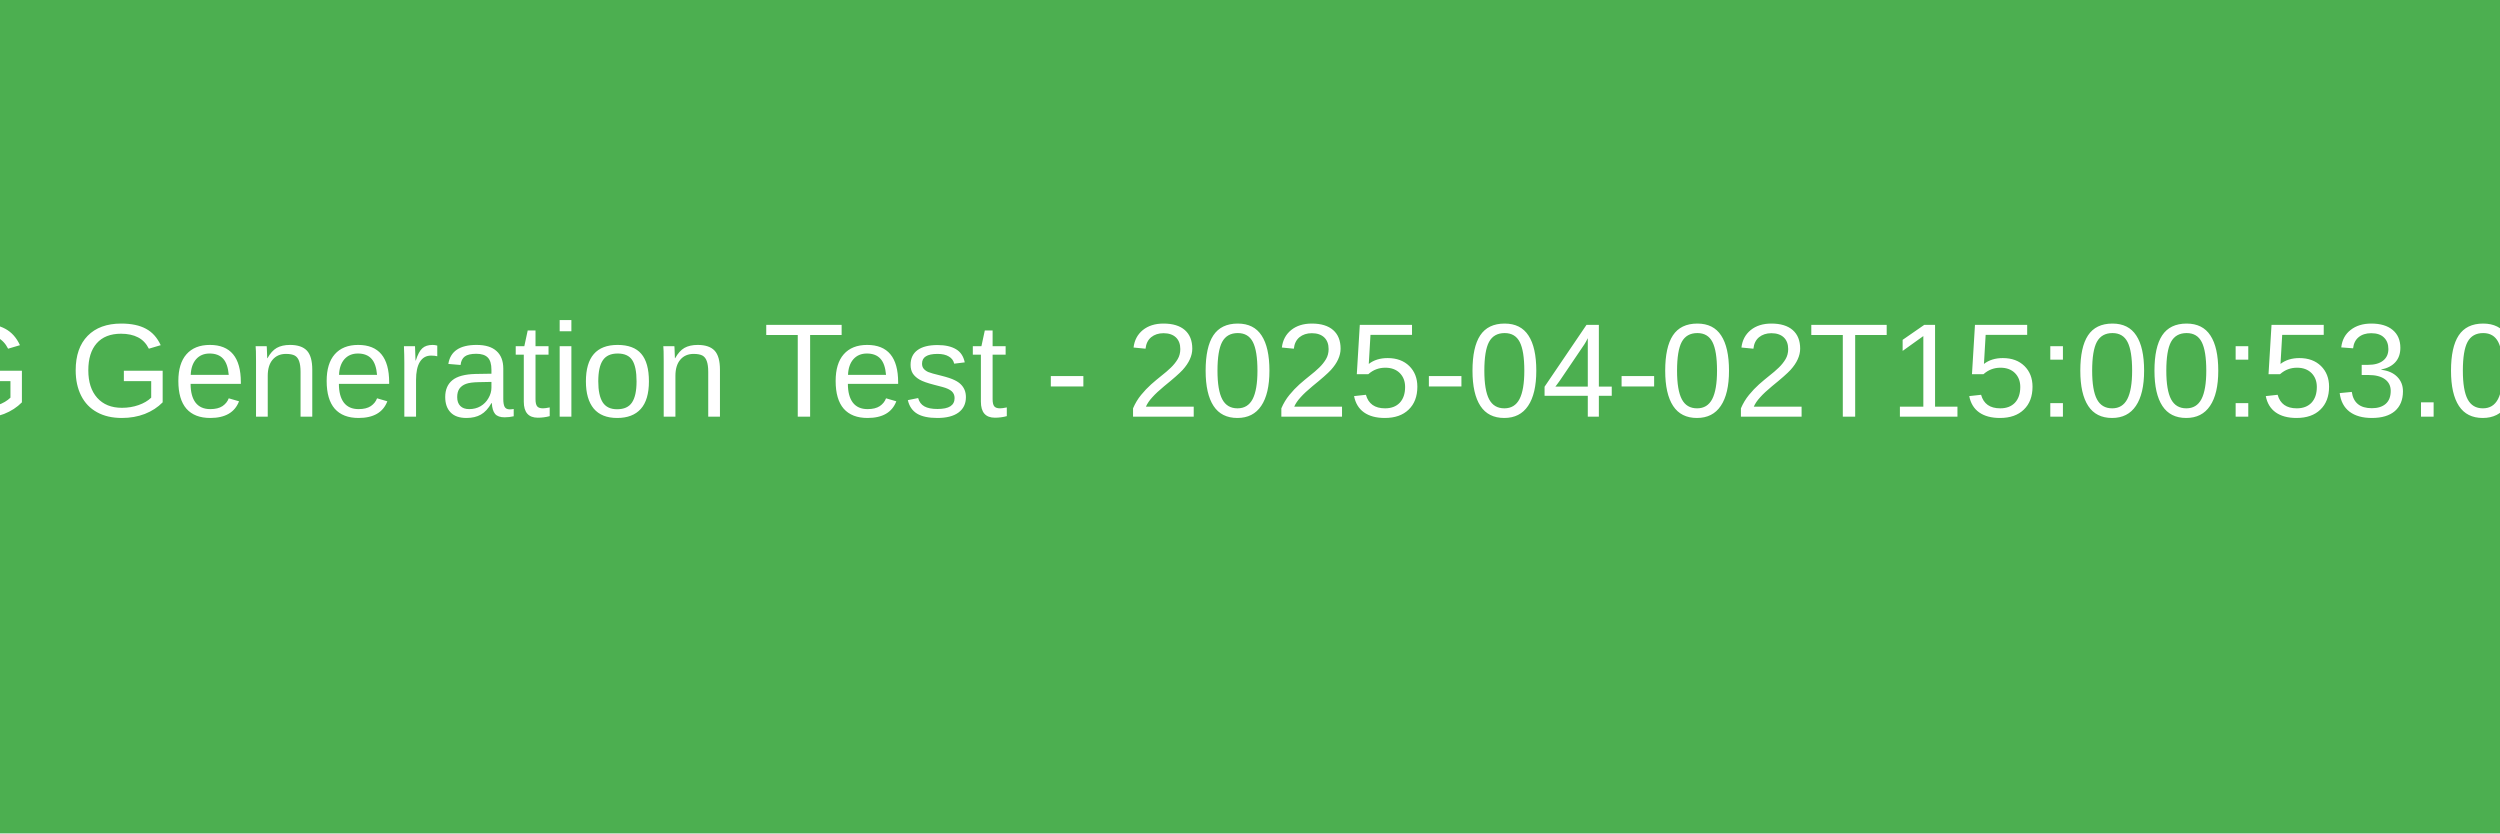
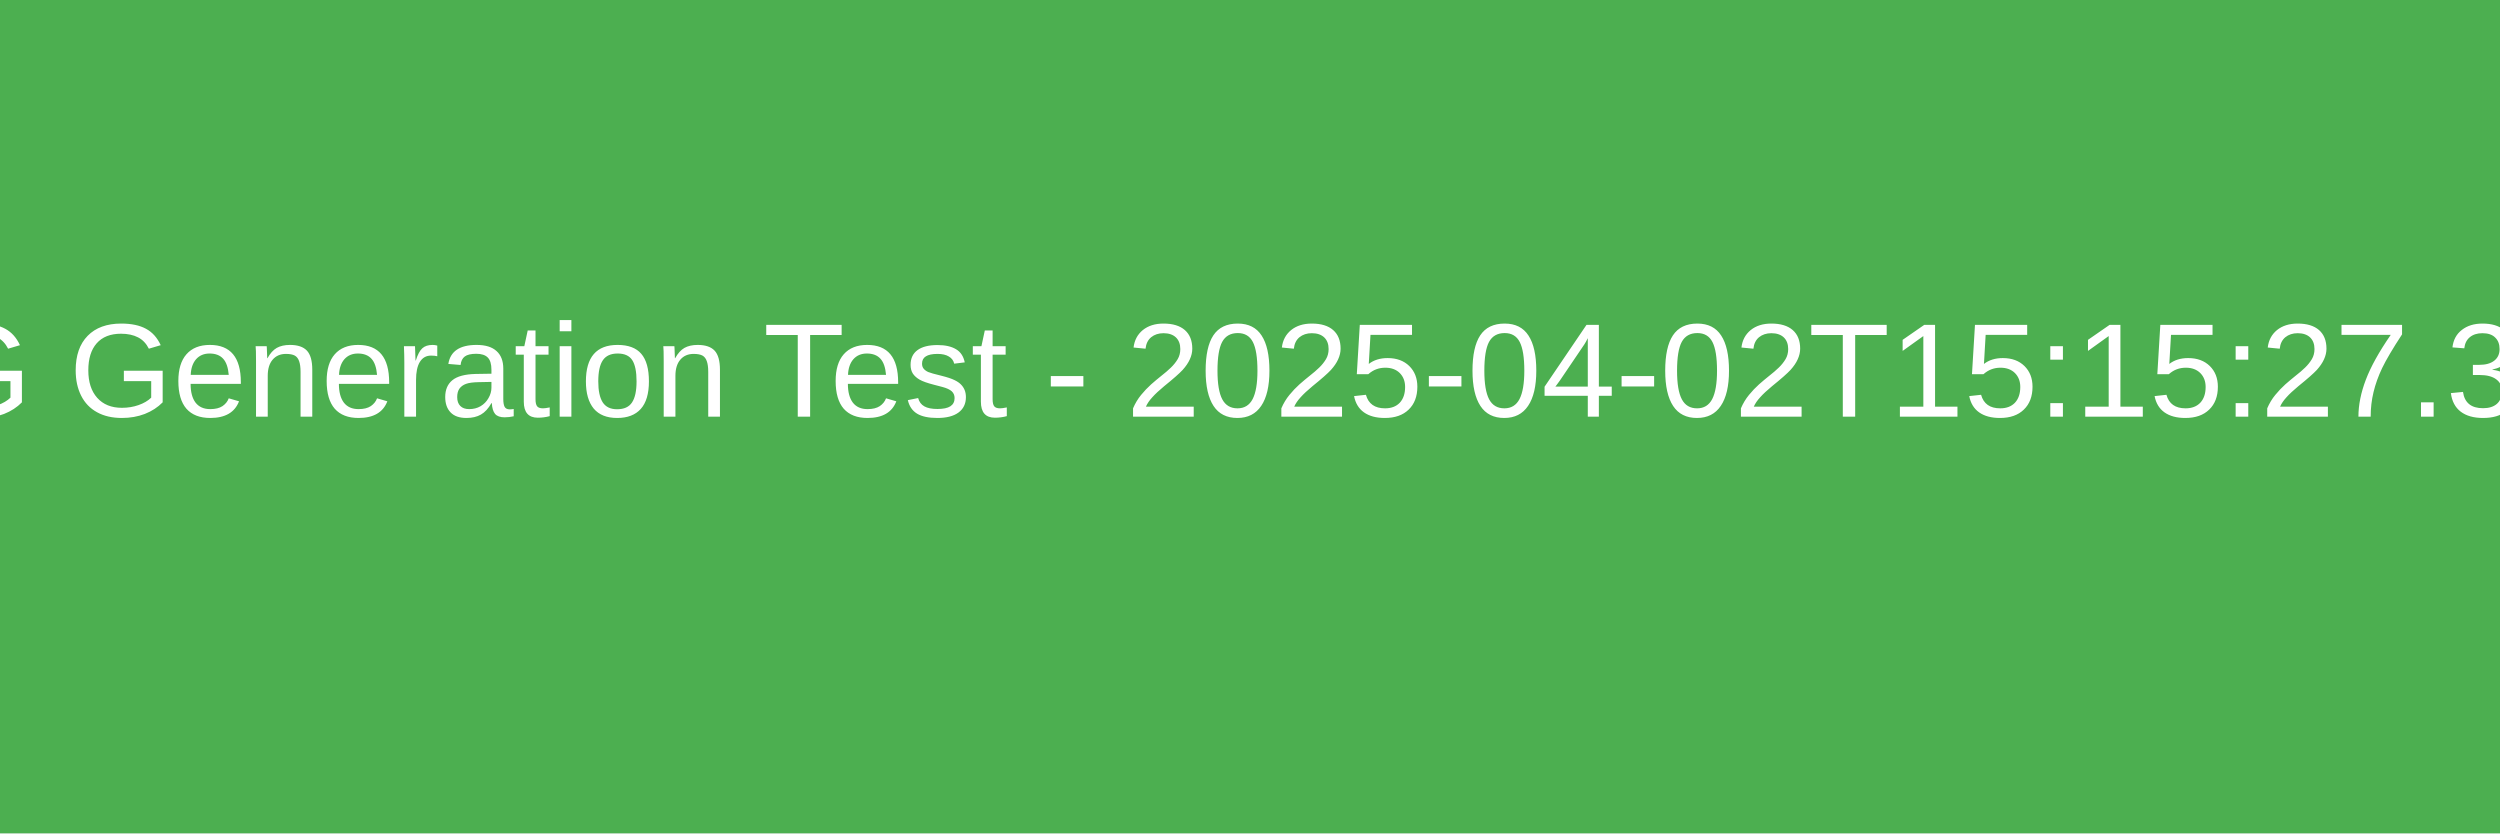
<svg xmlns="http://www.w3.org/2000/svg" width="300" height="100" viewBox="0 0 300 100">
  <rect x="0" y="0" width="300" height="100" fill="#4CAF50" />
-   <text x="150" y="50" font-family="Arial" font-size="16" fill="white" text-anchor="middle">SVG Generation Test - 2025-04-02T15:00:53.077Z</text>
+   <text x="150" y="50" font-family="Arial" font-size="16" fill="white" text-anchor="middle">SVG Generation Test - 2025-04-02T15:15:27.355Z</text>
</svg>
